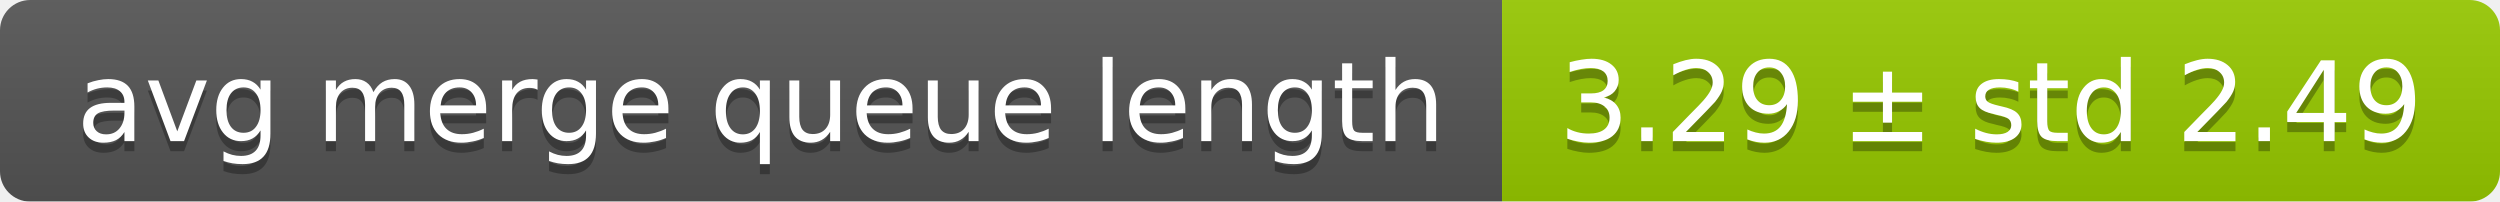
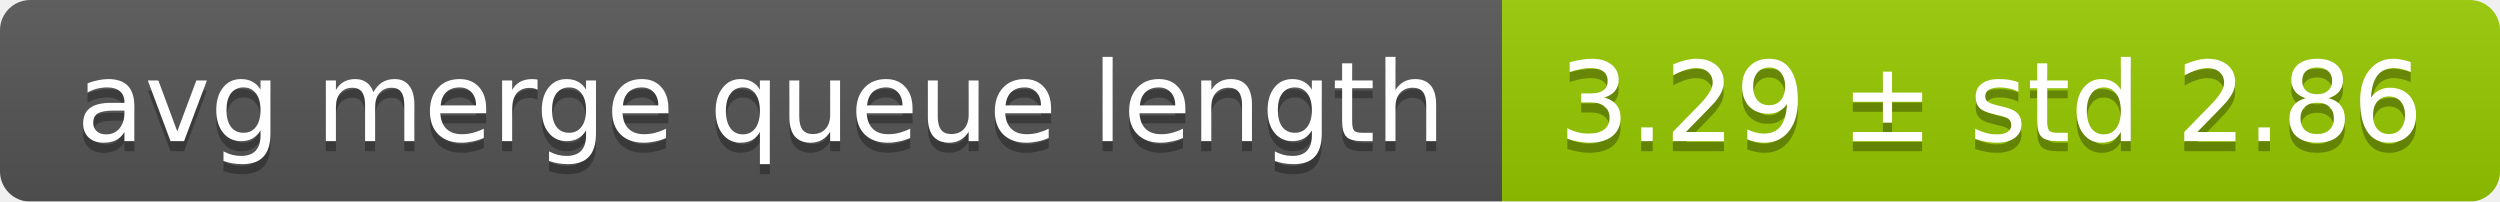
<svg xmlns="http://www.w3.org/2000/svg" width="248" height="20">
  <linearGradient id="smooth" x2="0" y2="100%">
    <stop offset="0" stop-color="#bbb" stop-opacity=".1" />
    <stop offset="1" stop-opacity=".1" />
  </linearGradient>
  <mask id="round">
    <rect width="248" height="20" rx="3" fill="#fff" />
  </mask>
  <g mask="url(#round)">
    <rect width="149" height="20" fill="#555" />
    <rect x="149" width="99" height="20" fill="#97ca00" />
    <rect width="248" height="20" fill="url(#smooth)" />
  </g>
  <g fill="#fff" text-anchor="middle" font-family="DejaVu Sans,Verdana,Geneva,sans-serif" font-size="11">
    <text x="75.5" y="15" fill="#010101" fill-opacity=".3">avg merge queue length</text>
    <text x="75.5" y="14">avg merge queue length</text>
-     <text x="197.5" y="15" fill="#010101" fill-opacity=".3">3.29 ± std 2.49</text>
-     <text x="197.5" y="14">3.29 ± std 2.49</text>
+     <text x="197.5" y="15" fill="#010101" fill-opacity=".3">3.29 ± std 2.86</text>
+     <text x="197.5" y="14">3.29 ± std 2.86</text>
  </g>
</svg>
